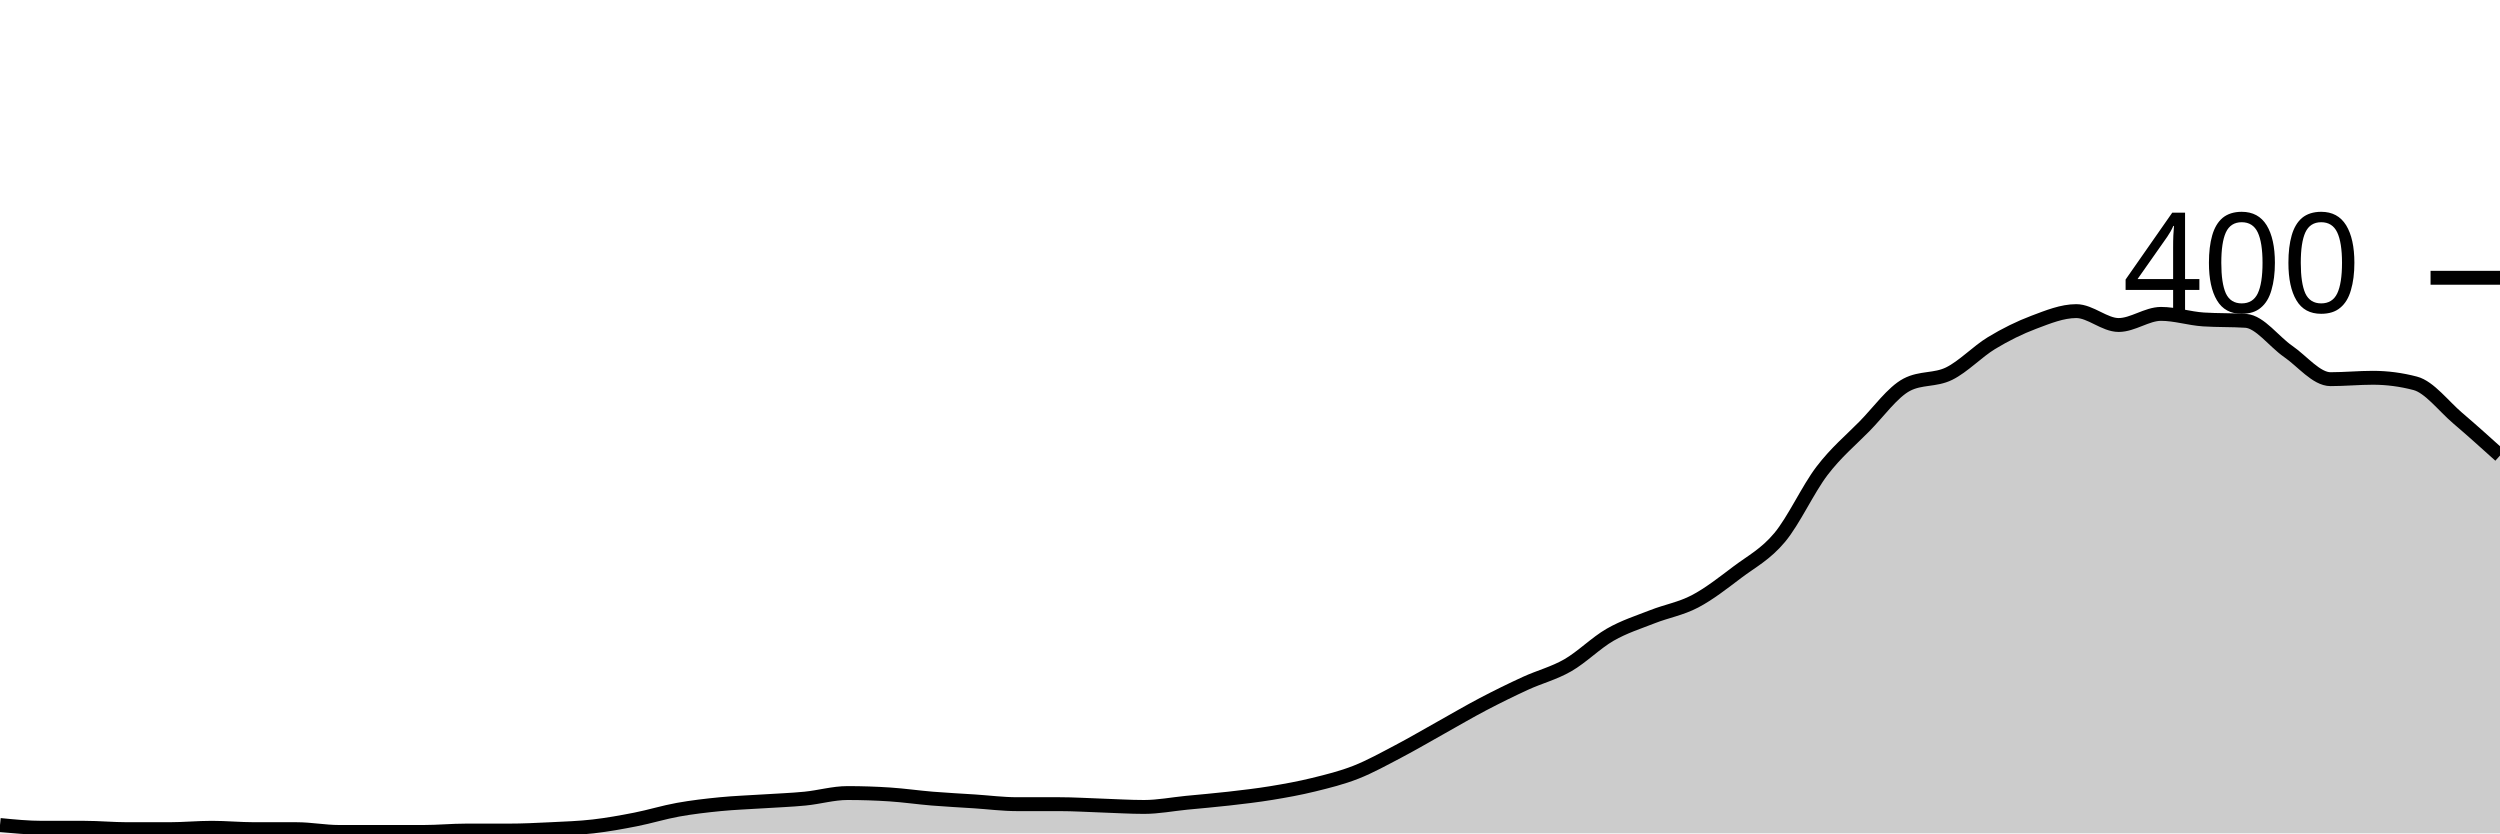
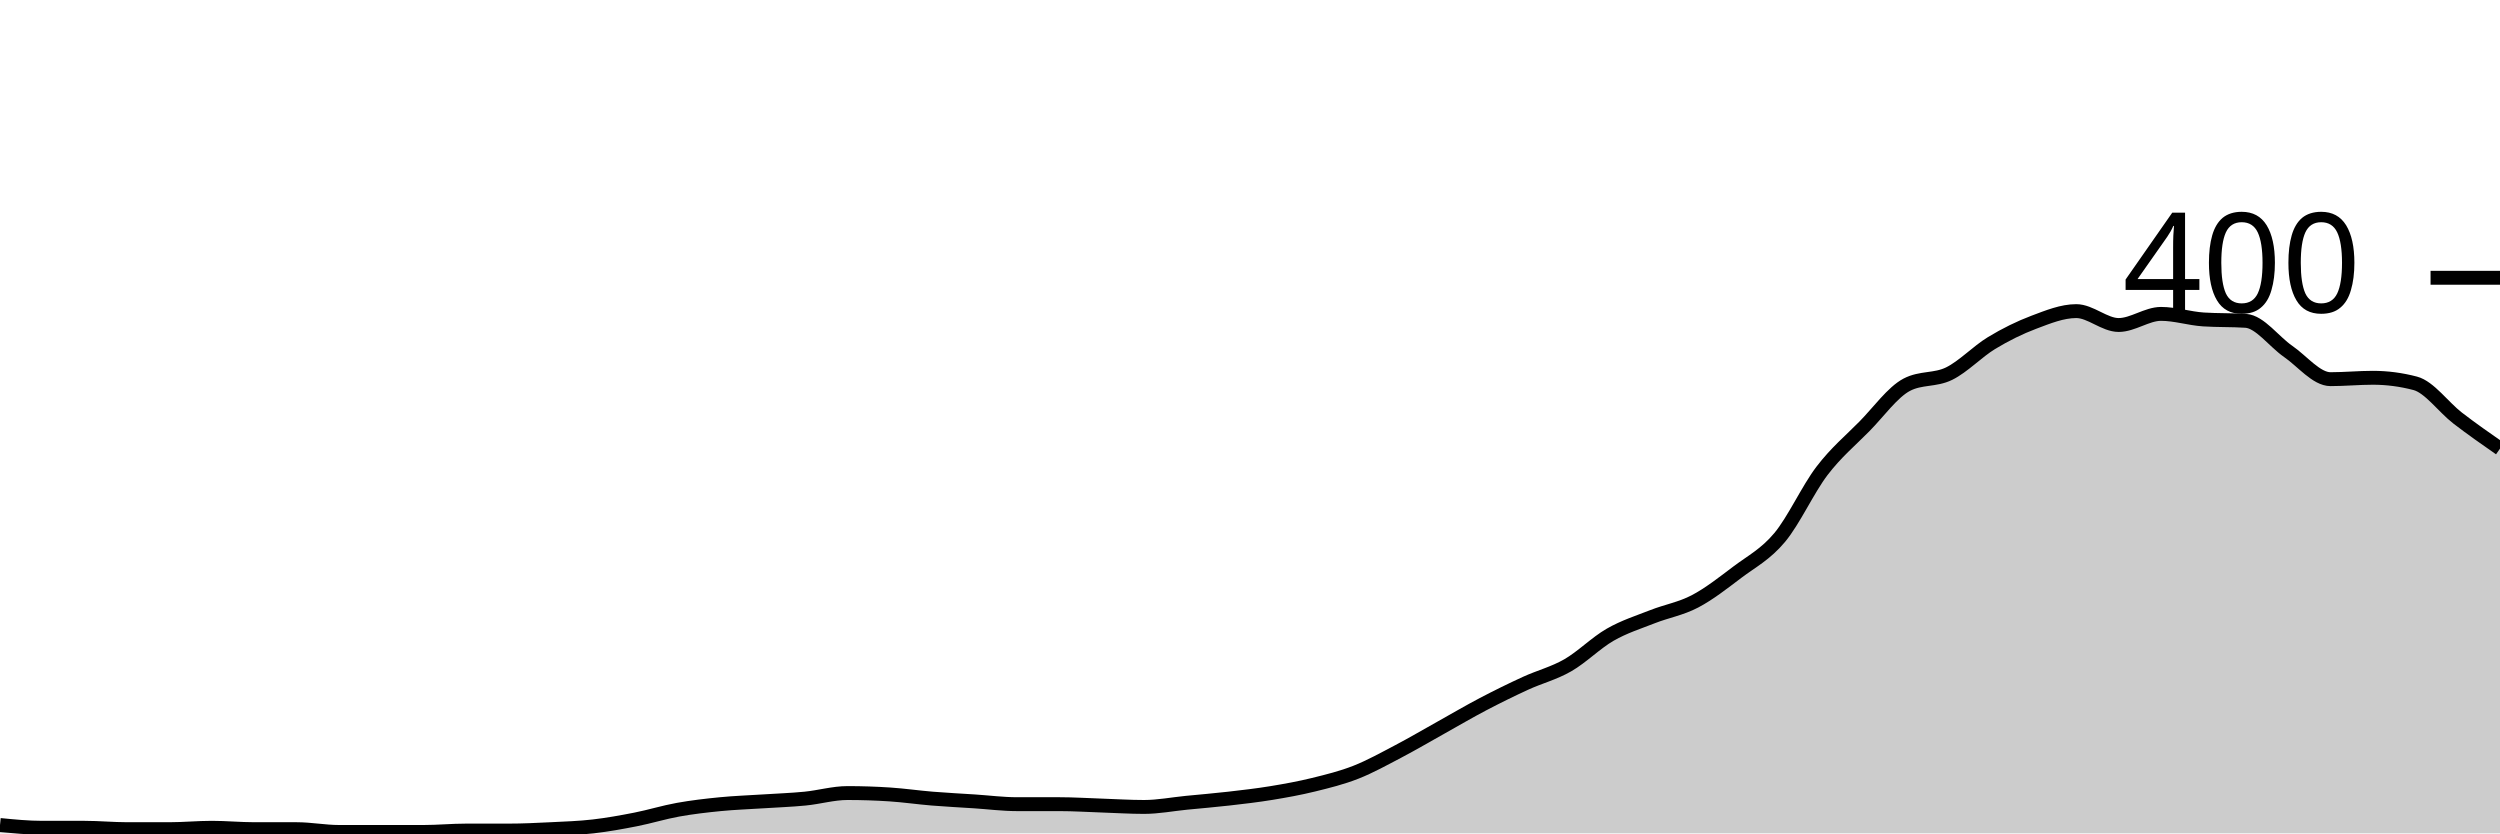
<svg xmlns="http://www.w3.org/2000/svg" viewBox="0 0 180 60">
  <g transform="translate(0,20)">
-     <path class="area" fill="rgba(0, 0, 0, 0.2)" d="M0,39.4C1.017,39.5,2.034,39.6,3.051,39.6C4.068,39.6,5.085,39.6,6.102,39.6C7.119,39.6,8.136,39.7,9.153,39.7C10.169,39.7,11.186,39.7,12.203,39.7C13.22,39.7,14.237,39.6,15.254,39.6C16.271,39.6,17.288,39.7,18.305,39.7C19.322,39.7,20.339,39.7,21.356,39.7C22.373,39.7,23.39,39.9,24.407,39.9C25.424,39.9,26.441,39.9,27.458,39.9C28.475,39.9,29.492,39.9,30.508,39.9C31.525,39.9,32.542,39.8,33.559,39.8C34.576,39.8,35.593,39.8,36.61,39.8C37.627,39.8,38.644,39.75,39.661,39.7C40.678,39.65,41.695,39.617,42.712,39.5C43.729,39.383,44.746,39.2,45.763,39C46.78,38.8,47.797,38.483,48.814,38.3C49.831,38.117,50.847,38,51.864,37.9C52.881,37.8,53.898,37.767,54.915,37.7C55.932,37.633,56.949,37.6,57.966,37.5C58.983,37.4,60,37.1,61.017,37.1C62.034,37.1,63.051,37.133,64.068,37.2C65.085,37.267,66.102,37.417,67.119,37.5C68.136,37.583,69.153,37.633,70.169,37.7C71.186,37.767,72.203,37.9,73.22,37.9C74.237,37.9,75.254,37.9,76.271,37.9C77.288,37.9,78.305,37.967,79.322,38C80.339,38.033,81.356,38.1,82.373,38.1C83.39,38.1,84.407,37.9,85.424,37.8C86.441,37.7,87.458,37.617,88.475,37.5C89.492,37.383,90.508,37.267,91.525,37.1C92.542,36.933,93.559,36.75,94.576,36.5C95.593,36.25,96.61,36,97.627,35.6C98.644,35.2,99.661,34.633,100.678,34.1C101.695,33.567,102.712,32.967,103.729,32.4C104.746,31.833,105.763,31.233,106.78,30.7C107.797,30.167,108.814,29.667,109.831,29.2C110.847,28.733,111.864,28.483,112.881,27.9C113.898,27.317,114.915,26.283,115.932,25.7C116.949,25.117,117.966,24.8,118.983,24.4C120,24,121.017,23.833,122.034,23.3C123.051,22.767,124.068,21.967,125.085,21.2C126.102,20.433,127.119,19.917,128.136,18.7C129.153,17.483,130.169,15.233,131.186,13.9C132.203,12.567,133.22,11.733,134.237,10.7C135.254,9.667,136.271,8.233,137.288,7.7C138.305,7.167,139.322,7.4,140.339,6.9C141.356,6.4,142.373,5.317,143.39,4.7C144.407,4.083,145.424,3.583,146.441,3.2C147.458,2.817,148.475,2.4,149.492,2.4C150.508,2.4,151.525,3.4,152.542,3.4C153.559,3.4,154.576,2.6,155.593,2.6C156.61,2.6,157.627,2.933,158.644,3C159.661,3.067,160.678,3.033,161.695,3.1C162.712,3.167,163.729,4.6,164.746,5.3C165.763,6,166.78,7.3,167.797,7.3C168.814,7.3,169.831,7.2,170.847,7.2C171.864,7.2,172.881,7.333,173.898,7.6C174.915,7.867,175.932,9.233,176.949,10.1C177.966,10.967,178.983,11.883,180,12.8L180,40C178.983,40,177.966,40,176.949,40C175.932,40,174.915,40,173.898,40C172.881,40,171.864,40,170.847,40C169.831,40,168.814,40,167.797,40C166.78,40,165.763,40,164.746,40C163.729,40,162.712,40,161.695,40C160.678,40,159.661,40,158.644,40C157.627,40,156.61,40,155.593,40C154.576,40,153.559,40,152.542,40C151.525,40,150.508,40,149.492,40C148.475,40,147.458,40,146.441,40C145.424,40,144.407,40,143.39,40C142.373,40,141.356,40,140.339,40C139.322,40,138.305,40,137.288,40C136.271,40,135.254,40,134.237,40C133.22,40,132.203,40,131.186,40C130.169,40,129.153,40,128.136,40C127.119,40,126.102,40,125.085,40C124.068,40,123.051,40,122.034,40C121.017,40,120,40,118.983,40C117.966,40,116.949,40,115.932,40C114.915,40,113.898,40,112.881,40C111.864,40,110.847,40,109.831,40C108.814,40,107.797,40,106.78,40C105.763,40,104.746,40,103.729,40C102.712,40,101.695,40,100.678,40C99.661,40,98.644,40,97.627,40C96.61,40,95.593,40,94.576,40C93.559,40,92.542,40,91.525,40C90.508,40,89.492,40,88.475,40C87.458,40,86.441,40,85.424,40C84.407,40,83.39,40,82.373,40C81.356,40,80.339,40,79.322,40C78.305,40,77.288,40,76.271,40C75.254,40,74.237,40,73.22,40C72.203,40,71.186,40,70.169,40C69.153,40,68.136,40,67.119,40C66.102,40,65.085,40,64.068,40C63.051,40,62.034,40,61.017,40C60,40,58.983,40,57.966,40C56.949,40,55.932,40,54.915,40C53.898,40,52.881,40,51.864,40C50.847,40,49.831,40,48.814,40C47.797,40,46.78,40,45.763,40C44.746,40,43.729,40,42.712,40C41.695,40,40.678,40,39.661,40C38.644,40,37.627,40,36.61,40C35.593,40,34.576,40,33.559,40C32.542,40,31.525,40,30.508,40C29.492,40,28.475,40,27.458,40C26.441,40,25.424,40,24.407,40C23.39,40,22.373,40,21.356,40C20.339,40,19.322,40,18.305,40C17.288,40,16.271,40,15.254,40C14.237,40,13.22,40,12.203,40C11.186,40,10.169,40,9.153,40C8.136,40,7.119,40,6.102,40C5.085,40,4.068,40,3.051,40C2.034,40,1.017,40,0,40Z" />
-     <path class="line" stroke="black" fill="none" d="M0,39.4C1.017,39.5,2.034,39.6,3.051,39.6C4.068,39.6,5.085,39.6,6.102,39.6C7.119,39.6,8.136,39.7,9.153,39.7C10.169,39.7,11.186,39.7,12.203,39.7C13.22,39.7,14.237,39.6,15.254,39.6C16.271,39.6,17.288,39.7,18.305,39.7C19.322,39.7,20.339,39.7,21.356,39.7C22.373,39.7,23.39,39.9,24.407,39.9C25.424,39.9,26.441,39.9,27.458,39.9C28.475,39.9,29.492,39.9,30.508,39.9C31.525,39.9,32.542,39.8,33.559,39.8C34.576,39.8,35.593,39.8,36.61,39.8C37.627,39.8,38.644,39.75,39.661,39.7C40.678,39.65,41.695,39.617,42.712,39.5C43.729,39.383,44.746,39.2,45.763,39C46.78,38.8,47.797,38.483,48.814,38.3C49.831,38.117,50.847,38,51.864,37.9C52.881,37.8,53.898,37.767,54.915,37.7C55.932,37.633,56.949,37.6,57.966,37.5C58.983,37.4,60,37.1,61.017,37.1C62.034,37.1,63.051,37.133,64.068,37.2C65.085,37.267,66.102,37.417,67.119,37.5C68.136,37.583,69.153,37.633,70.169,37.7C71.186,37.767,72.203,37.9,73.22,37.9C74.237,37.9,75.254,37.9,76.271,37.9C77.288,37.9,78.305,37.967,79.322,38C80.339,38.033,81.356,38.1,82.373,38.1C83.39,38.1,84.407,37.9,85.424,37.8C86.441,37.7,87.458,37.617,88.475,37.5C89.492,37.383,90.508,37.267,91.525,37.1C92.542,36.933,93.559,36.75,94.576,36.5C95.593,36.25,96.61,36,97.627,35.6C98.644,35.2,99.661,34.633,100.678,34.1C101.695,33.567,102.712,32.967,103.729,32.4C104.746,31.833,105.763,31.233,106.78,30.7C107.797,30.167,108.814,29.667,109.831,29.2C110.847,28.733,111.864,28.483,112.881,27.9C113.898,27.317,114.915,26.283,115.932,25.7C116.949,25.117,117.966,24.8,118.983,24.4C120,24,121.017,23.833,122.034,23.3C123.051,22.767,124.068,21.967,125.085,21.2C126.102,20.433,127.119,19.917,128.136,18.7C129.153,17.483,130.169,15.233,131.186,13.9C132.203,12.567,133.22,11.733,134.237,10.7C135.254,9.667,136.271,8.233,137.288,7.7C138.305,7.167,139.322,7.4,140.339,6.9C141.356,6.4,142.373,5.317,143.39,4.7C144.407,4.083,145.424,3.583,146.441,3.2C147.458,2.817,148.475,2.4,149.492,2.4C150.508,2.4,151.525,3.4,152.542,3.4C153.559,3.4,154.576,2.6,155.593,2.6C156.61,2.6,157.627,2.933,158.644,3C159.661,3.067,160.678,3.033,161.695,3.1C162.712,3.167,163.729,4.6,164.746,5.3C165.763,6,166.78,7.3,167.797,7.3C168.814,7.3,169.831,7.2,170.847,7.2C171.864,7.2,172.881,7.333,173.898,7.6C174.915,7.867,175.932,9.233,176.949,10.1C177.966,10.967,178.983,11.883,180,12.8" />
+     <path class="area" fill="rgba(0, 0, 0, 0.2)" d="M0,39.4C1.017,39.5,2.034,39.6,3.051,39.6C4.068,39.6,5.085,39.6,6.102,39.6C7.119,39.6,8.136,39.7,9.153,39.7C10.169,39.7,11.186,39.7,12.203,39.7C13.22,39.7,14.237,39.6,15.254,39.6C16.271,39.6,17.288,39.7,18.305,39.7C19.322,39.7,20.339,39.7,21.356,39.7C22.373,39.7,23.39,39.9,24.407,39.9C25.424,39.9,26.441,39.9,27.458,39.9C28.475,39.9,29.492,39.9,30.508,39.9C31.525,39.9,32.542,39.8,33.559,39.8C34.576,39.8,35.593,39.8,36.61,39.8C37.627,39.8,38.644,39.75,39.661,39.7C40.678,39.65,41.695,39.617,42.712,39.5C43.729,39.383,44.746,39.2,45.763,39C46.78,38.8,47.797,38.483,48.814,38.3C49.831,38.117,50.847,38,51.864,37.9C52.881,37.8,53.898,37.767,54.915,37.7C55.932,37.633,56.949,37.6,57.966,37.5C58.983,37.4,60,37.1,61.017,37.1C62.034,37.1,63.051,37.133,64.068,37.2C65.085,37.267,66.102,37.417,67.119,37.5C68.136,37.583,69.153,37.633,70.169,37.7C71.186,37.767,72.203,37.9,73.22,37.9C74.237,37.9,75.254,37.9,76.271,37.9C77.288,37.9,78.305,37.967,79.322,38C80.339,38.033,81.356,38.1,82.373,38.1C83.39,38.1,84.407,37.9,85.424,37.8C86.441,37.7,87.458,37.617,88.475,37.5C89.492,37.383,90.508,37.267,91.525,37.1C92.542,36.933,93.559,36.75,94.576,36.5C95.593,36.25,96.61,36,97.627,35.6C98.644,35.2,99.661,34.633,100.678,34.1C101.695,33.567,102.712,32.967,103.729,32.4C104.746,31.833,105.763,31.233,106.78,30.7C107.797,30.167,108.814,29.667,109.831,29.2C110.847,28.733,111.864,28.483,112.881,27.9C113.898,27.317,114.915,26.283,115.932,25.7C116.949,25.117,117.966,24.8,118.983,24.4C120,24,121.017,23.833,122.034,23.3C123.051,22.767,124.068,21.967,125.085,21.2C126.102,20.433,127.119,19.917,128.136,18.7C129.153,17.483,130.169,15.233,131.186,13.9C132.203,12.567,133.22,11.733,134.237,10.7C135.254,9.667,136.271,8.233,137.288,7.7C138.305,7.167,139.322,7.4,140.339,6.9C141.356,6.4,142.373,5.317,143.39,4.7C144.407,4.083,145.424,3.583,146.441,3.2C147.458,2.817,148.475,2.4,149.492,2.4C150.508,2.4,151.525,3.4,152.542,3.4C153.559,3.4,154.576,2.6,155.593,2.6C156.61,2.6,157.627,2.933,158.644,3C159.661,3.067,160.678,3.033,161.695,3.1C162.712,3.167,163.729,4.6,164.746,5.3C165.763,6,166.78,7.3,167.797,7.3C168.814,7.3,169.831,7.2,170.847,7.2C171.864,7.2,172.881,7.333,173.898,7.6C174.915,7.867,175.932,9.317,176.949,10.1C177.966,10.883,178.983,11.592,180,12.3L180,40C178.983,40,177.966,40,176.949,40C175.932,40,174.915,40,173.898,40C172.881,40,171.864,40,170.847,40C169.831,40,168.814,40,167.797,40C166.78,40,165.763,40,164.746,40C163.729,40,162.712,40,161.695,40C160.678,40,159.661,40,158.644,40C157.627,40,156.61,40,155.593,40C154.576,40,153.559,40,152.542,40C151.525,40,150.508,40,149.492,40C148.475,40,147.458,40,146.441,40C145.424,40,144.407,40,143.39,40C142.373,40,141.356,40,140.339,40C139.322,40,138.305,40,137.288,40C136.271,40,135.254,40,134.237,40C133.22,40,132.203,40,131.186,40C130.169,40,129.153,40,128.136,40C127.119,40,126.102,40,125.085,40C124.068,40,123.051,40,122.034,40C121.017,40,120,40,118.983,40C117.966,40,116.949,40,115.932,40C114.915,40,113.898,40,112.881,40C111.864,40,110.847,40,109.831,40C108.814,40,107.797,40,106.78,40C105.763,40,104.746,40,103.729,40C102.712,40,101.695,40,100.678,40C99.661,40,98.644,40,97.627,40C96.61,40,95.593,40,94.576,40C93.559,40,92.542,40,91.525,40C90.508,40,89.492,40,88.475,40C87.458,40,86.441,40,85.424,40C84.407,40,83.39,40,82.373,40C81.356,40,80.339,40,79.322,40C78.305,40,77.288,40,76.271,40C75.254,40,74.237,40,73.22,40C72.203,40,71.186,40,70.169,40C69.153,40,68.136,40,67.119,40C66.102,40,65.085,40,64.068,40C63.051,40,62.034,40,61.017,40C60,40,58.983,40,57.966,40C56.949,40,55.932,40,54.915,40C53.898,40,52.881,40,51.864,40C50.847,40,49.831,40,48.814,40C47.797,40,46.78,40,45.763,40C44.746,40,43.729,40,42.712,40C41.695,40,40.678,40,39.661,40C38.644,40,37.627,40,36.61,40C35.593,40,34.576,40,33.559,40C32.542,40,31.525,40,30.508,40C29.492,40,28.475,40,27.458,40C26.441,40,25.424,40,24.407,40C23.39,40,22.373,40,21.356,40C20.339,40,19.322,40,18.305,40C17.288,40,16.271,40,15.254,40C14.237,40,13.22,40,12.203,40C11.186,40,10.169,40,9.153,40C8.136,40,7.119,40,6.102,40C5.085,40,4.068,40,3.051,40C2.034,40,1.017,40,0,40Z" />
+     <path class="line" stroke="black" fill="none" d="M0,39.4C1.017,39.5,2.034,39.6,3.051,39.6C4.068,39.6,5.085,39.6,6.102,39.6C7.119,39.6,8.136,39.7,9.153,39.7C10.169,39.7,11.186,39.7,12.203,39.7C13.22,39.7,14.237,39.6,15.254,39.6C16.271,39.6,17.288,39.7,18.305,39.7C19.322,39.7,20.339,39.7,21.356,39.7C22.373,39.7,23.39,39.9,24.407,39.9C25.424,39.9,26.441,39.9,27.458,39.9C28.475,39.9,29.492,39.9,30.508,39.9C31.525,39.9,32.542,39.8,33.559,39.8C34.576,39.8,35.593,39.8,36.61,39.8C37.627,39.8,38.644,39.75,39.661,39.7C40.678,39.65,41.695,39.617,42.712,39.5C43.729,39.383,44.746,39.2,45.763,39C46.78,38.8,47.797,38.483,48.814,38.3C49.831,38.117,50.847,38,51.864,37.9C52.881,37.8,53.898,37.767,54.915,37.7C55.932,37.633,56.949,37.6,57.966,37.5C58.983,37.4,60,37.1,61.017,37.1C62.034,37.1,63.051,37.133,64.068,37.2C65.085,37.267,66.102,37.417,67.119,37.5C68.136,37.583,69.153,37.633,70.169,37.7C71.186,37.767,72.203,37.9,73.22,37.9C74.237,37.9,75.254,37.9,76.271,37.9C77.288,37.9,78.305,37.967,79.322,38C80.339,38.033,81.356,38.1,82.373,38.1C83.39,38.1,84.407,37.9,85.424,37.8C86.441,37.7,87.458,37.617,88.475,37.5C89.492,37.383,90.508,37.267,91.525,37.1C92.542,36.933,93.559,36.75,94.576,36.5C95.593,36.25,96.61,36,97.627,35.6C98.644,35.2,99.661,34.633,100.678,34.1C101.695,33.567,102.712,32.967,103.729,32.4C104.746,31.833,105.763,31.233,106.78,30.7C107.797,30.167,108.814,29.667,109.831,29.2C110.847,28.733,111.864,28.483,112.881,27.9C113.898,27.317,114.915,26.283,115.932,25.7C116.949,25.117,117.966,24.8,118.983,24.4C120,24,121.017,23.833,122.034,23.3C123.051,22.767,124.068,21.967,125.085,21.2C126.102,20.433,127.119,19.917,128.136,18.7C129.153,17.483,130.169,15.233,131.186,13.9C132.203,12.567,133.22,11.733,134.237,10.7C135.254,9.667,136.271,8.233,137.288,7.7C138.305,7.167,139.322,7.4,140.339,6.9C141.356,6.4,142.373,5.317,143.39,4.7C144.407,4.083,145.424,3.583,146.441,3.2C147.458,2.817,148.475,2.4,149.492,2.4C150.508,2.4,151.525,3.4,152.542,3.4C153.559,3.4,154.576,2.6,155.593,2.6C156.61,2.6,157.627,2.933,158.644,3C159.661,3.067,160.678,3.033,161.695,3.1C162.712,3.167,163.729,4.6,164.746,5.3C165.763,6,166.78,7.3,167.797,7.3C168.814,7.3,169.831,7.2,170.847,7.2C171.864,7.2,172.881,7.333,173.898,7.6C174.915,7.867,175.932,9.317,176.949,10.1C177.966,10.883,178.983,11.592,180,12.3" />
    <path class="axis-ceiling" stroke-width="1" stroke="black" fill="none" d="M175,0L180,0" />
    <text class="axis-ceiling-label" font-family="sans-serif" text-anchor="end" font-size="10px" x="170" y="2.5">400</text>
  </g>
</svg>
